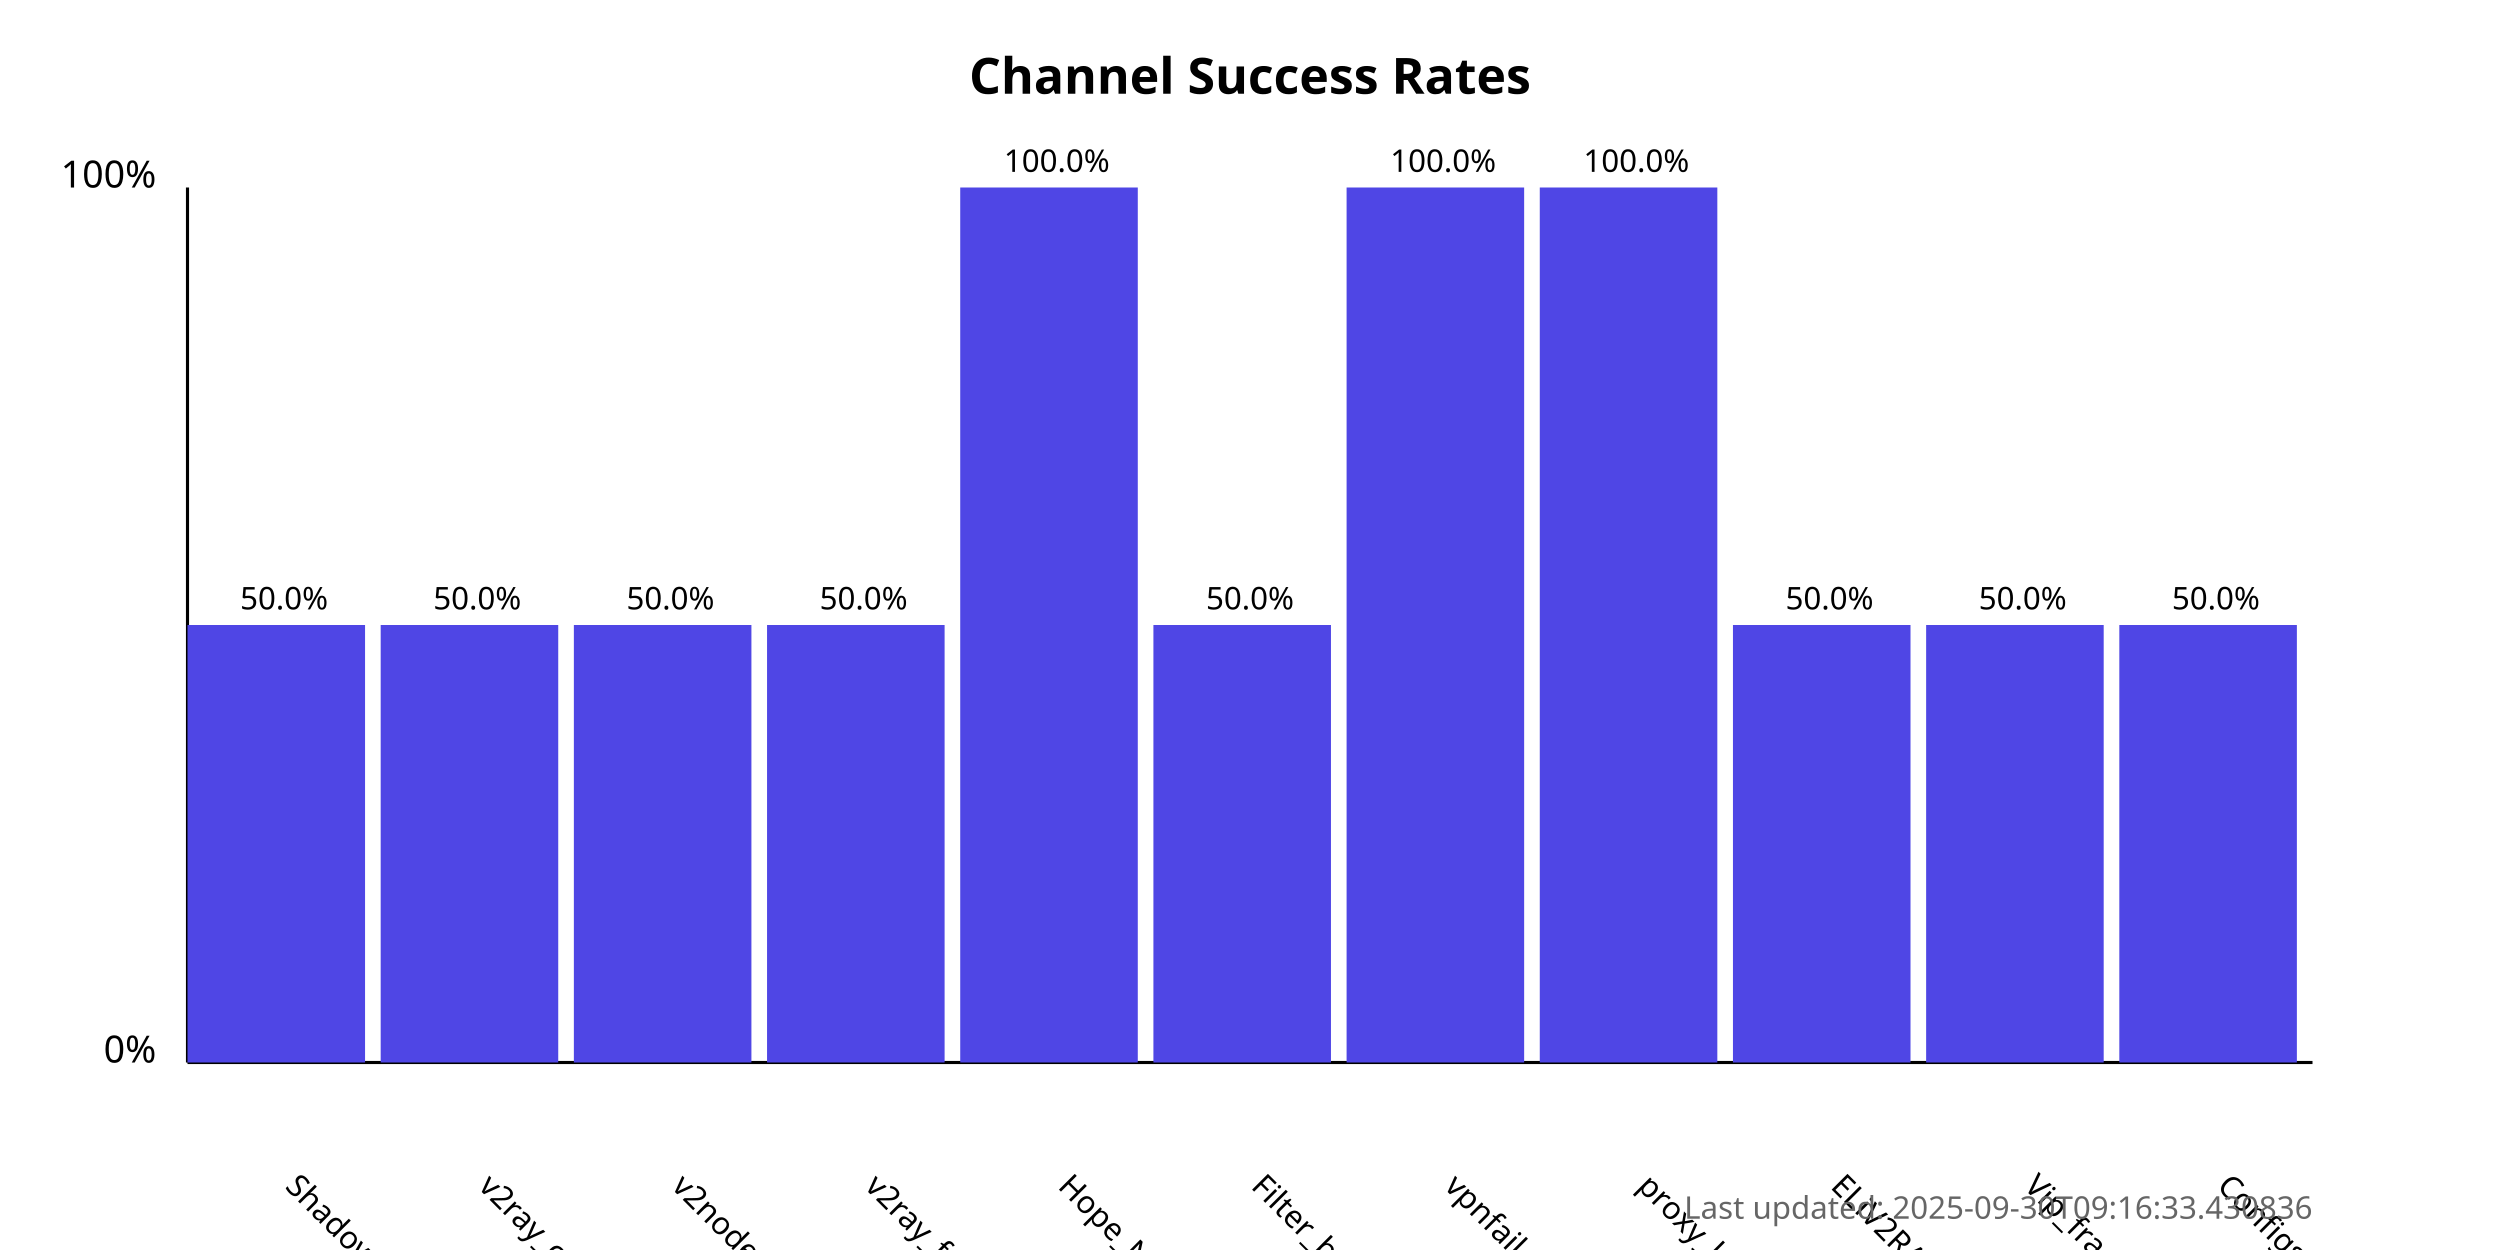
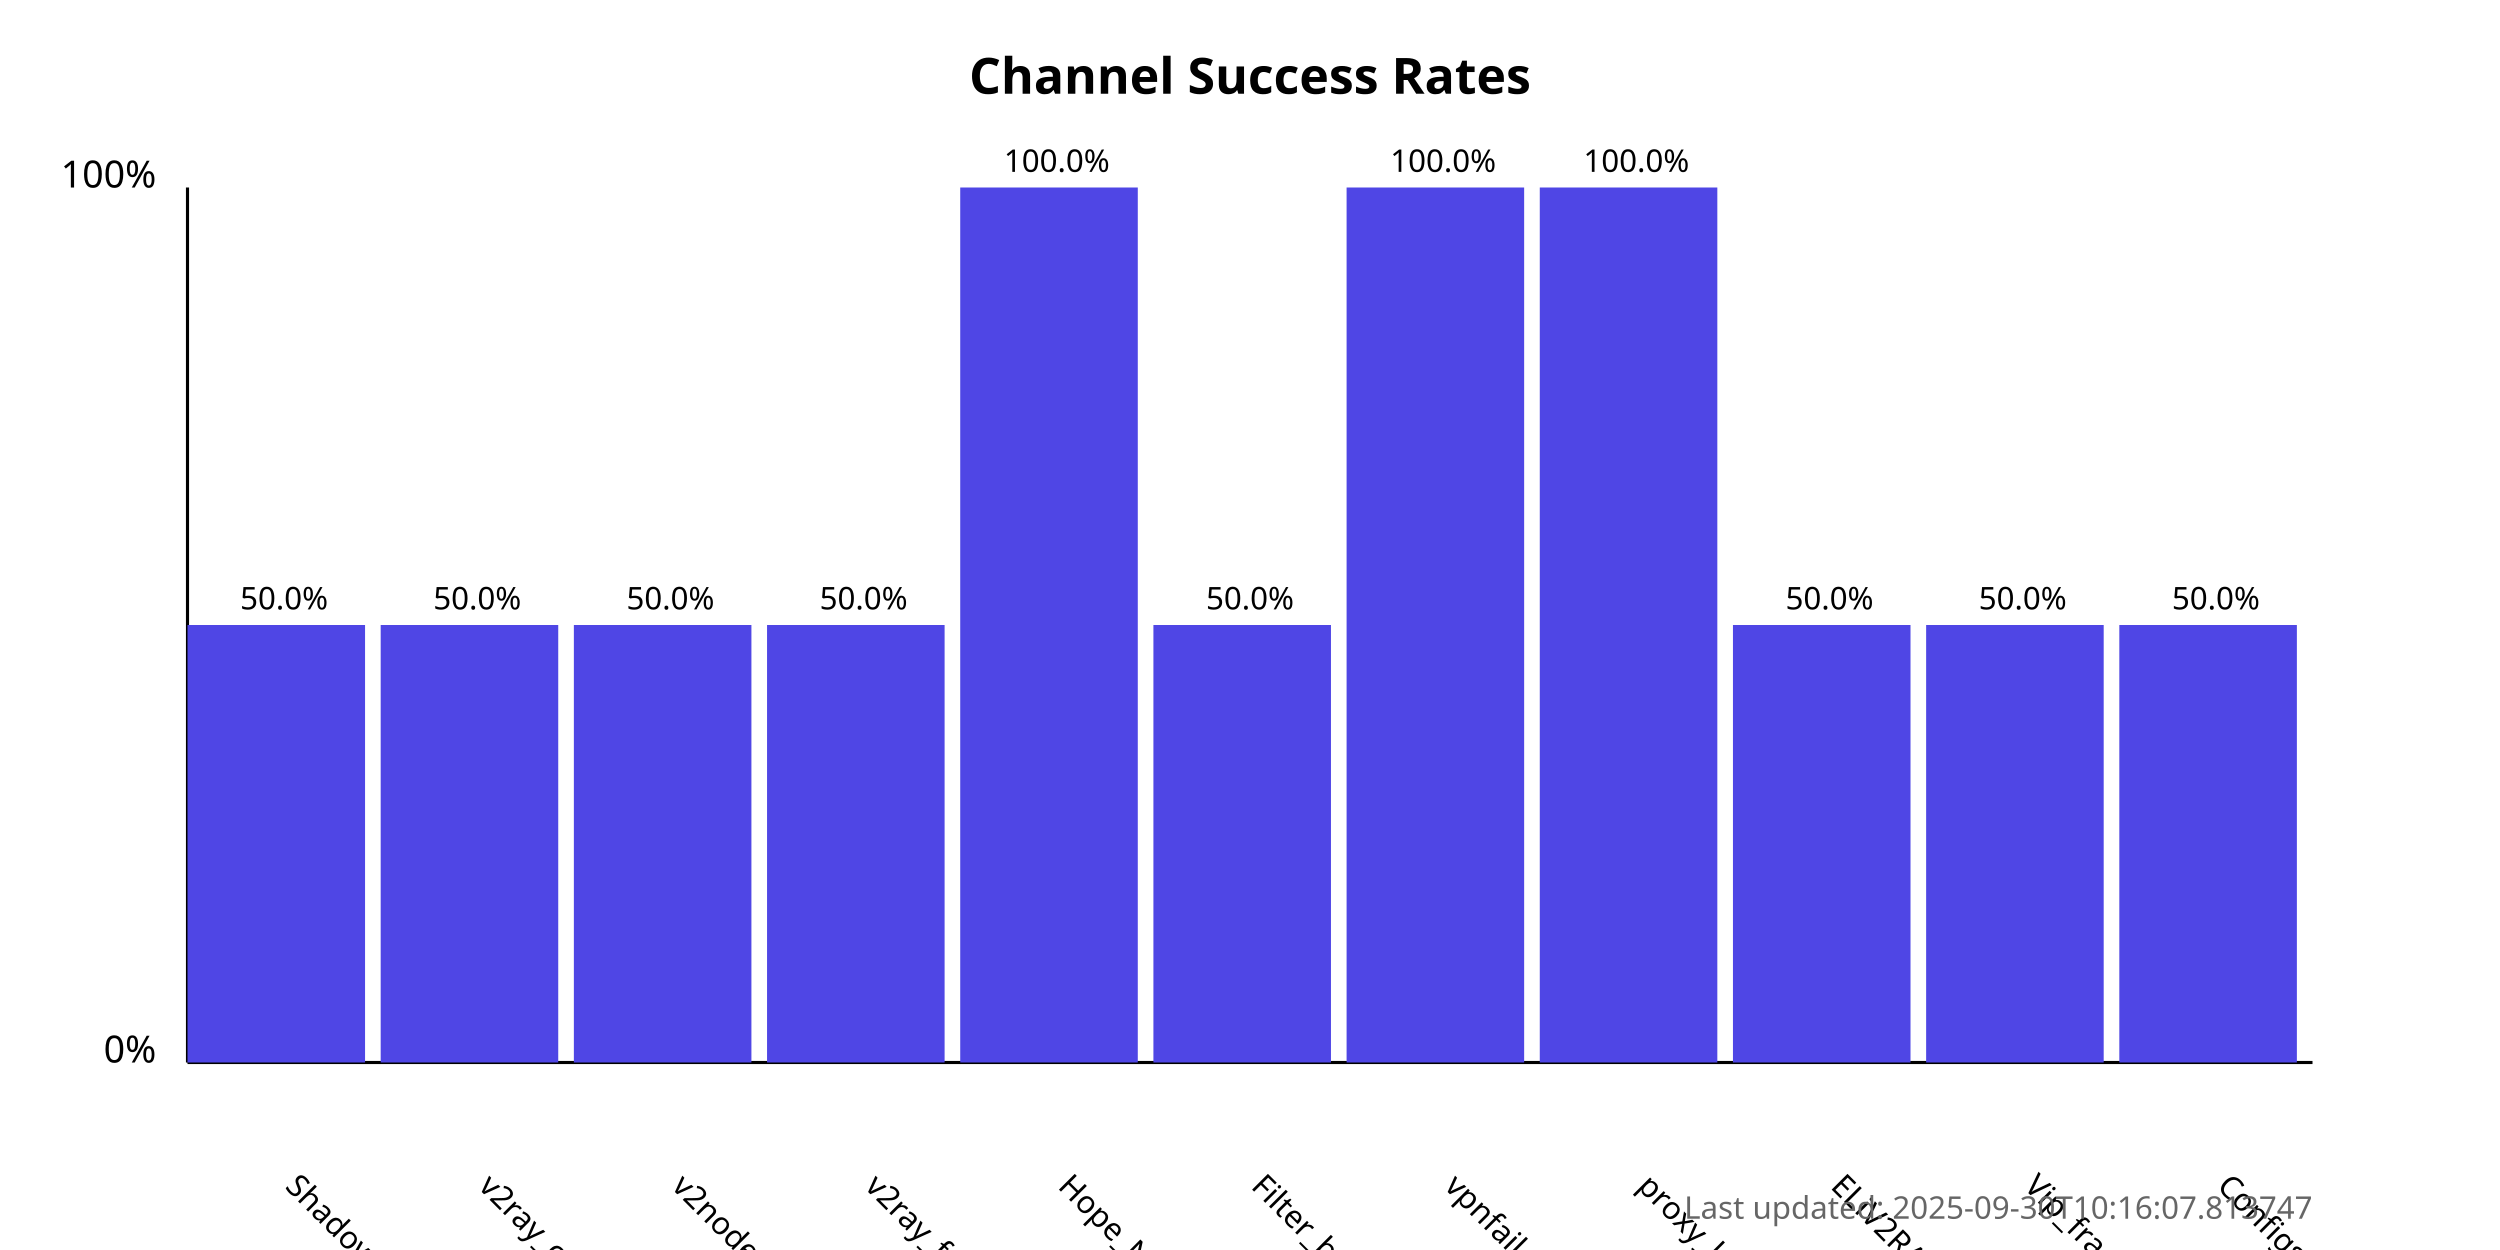
<svg xmlns="http://www.w3.org/2000/svg" width="800" height="400">
  <style>
            .chart-title { font: bold 16px sans-serif; }
            .axis-label { font: 12px sans-serif; }
            .tick-label { font: 10px sans-serif; }
            .bar { fill: #4f46e5; }
            .bar:hover { fill: #6366f1; }
            .timestamp { font: 10px sans-serif; fill: #666; }
        </style>
  <text x="400.0" y="30" text-anchor="middle" class="chart-title">
            Channel Success Rates
        </text>
  <line x1="60" y1="340" x2="60" y2="60" stroke="black" stroke-width="1" />
  <line x1="60" y1="340" x2="740" y2="340" stroke="black" stroke-width="1" />
  <text x="50" y="340" text-anchor="end" class="axis-label">0%</text>
  <text x="50" y="60" text-anchor="end" class="axis-label">100%</text>
  <g>
    <rect x="60" y="200.0" width="56.818" height="140.0" class="bar" />
    <text x="90.909" y="380" transform="rotate(45, 90.90909, 380)" text-anchor="start" class="tick-label">
                ShadowProxy66
            </text>
    <text x="90.909" y="195.0" text-anchor="middle" class="tick-label">
                50.0%
            </text>
  </g>
  <g>
    <rect x="121.818" y="200.0" width="56.818" height="140.0" class="bar" />
    <text x="152.727" y="380" transform="rotate(45, 152.7273, 380)" text-anchor="start" class="tick-label">
                v2ray_configs_pool
            </text>
    <text x="152.727" y="195.0" text-anchor="middle" class="tick-label">
                50.0%
            </text>
  </g>
  <g>
    <rect x="183.636" y="200.0" width="56.818" height="140.0" class="bar" />
    <text x="214.545" y="380" transform="rotate(45, 214.5455, 380)" text-anchor="start" class="tick-label">
                v2nodes
            </text>
    <text x="214.545" y="195.0" text-anchor="middle" class="tick-label">
                50.0%
            </text>
  </g>
  <g>
    <rect x="245.455" y="200.0" width="56.818" height="140.0" class="bar" />
    <text x="276.364" y="380" transform="rotate(45, 276.3636, 380)" text-anchor="start" class="tick-label">
                v2ray_free_conf
            </text>
    <text x="276.364" y="195.0" text-anchor="middle" class="tick-label">
                50.0%
            </text>
  </g>
  <g>
    <rect x="307.273" y="60.0" width="56.818" height="280.0" class="bar" />
    <text x="338.182" y="380" transform="rotate(45, 338.1818, 380)" text-anchor="start" class="tick-label">
                Hope_Net
            </text>
    <text x="338.182" y="55.0" text-anchor="middle" class="tick-label">
                100.0%
            </text>
  </g>
  <g>
    <rect x="369.091" y="200.0" width="56.818" height="140.0" class="bar" />
    <text x="400.0" y="380" transform="rotate(45, 400.0, 380)" text-anchor="start" class="tick-label">
                Filter_breaker
            </text>
    <text x="400.0" y="195.0" text-anchor="middle" class="tick-label">
                50.0%
            </text>
  </g>
  <g>
    <rect x="430.909" y="60.0" width="56.818" height="280.0" class="bar" />
    <text x="461.818" y="380" transform="rotate(45, 461.8182, 380)" text-anchor="start" class="tick-label">
                vpnfail_vless
            </text>
    <text x="461.818" y="55.0" text-anchor="middle" class="tick-label">
                100.0%
            </text>
  </g>
  <g>
    <rect x="492.727" y="60.0" width="56.818" height="280.0" class="bar" />
    <text x="523.636" y="380" transform="rotate(45, 523.6364, 380)" text-anchor="start" class="tick-label">
                proxy_kafee
            </text>
    <text x="523.636" y="55.0" text-anchor="middle" class="tick-label">
                100.0%
            </text>
  </g>
  <g>
    <rect x="554.545" y="200.0" width="56.818" height="140.0" class="bar" />
    <text x="585.455" y="380" transform="rotate(45, 585.4545, 380)" text-anchor="start" class="tick-label">
                ELiV2RAY
            </text>
    <text x="585.455" y="195.0" text-anchor="middle" class="tick-label">
                50.0%
            </text>
  </g>
  <g>
    <rect x="616.364" y="200.0" width="56.818" height="140.0" class="bar" />
    <text x="647.273" y="380" transform="rotate(45, 647.2727, 380)" text-anchor="start" class="tick-label">
                Vip_fragment_v2ray
            </text>
    <text x="647.273" y="195.0" text-anchor="middle" class="tick-label">
                50.0%
            </text>
  </g>
  <g>
    <rect x="678.182" y="200.0" width="56.818" height="140.0" class="bar" />
    <text x="709.091" y="380" transform="rotate(45, 709.0909, 380)" text-anchor="start" class="tick-label">
                ConfigsHubPlus
            </text>
    <text x="709.091" y="195.0" text-anchor="middle" class="tick-label">
                50.0%
            </text>
  </g>
  <text x="740" y="390" text-anchor="end" class="timestamp">
-             Last updated: 2025-09-30T09:16:33.430836
+             Last updated: 2025-09-30T10:16:07.813747
        </text>
</svg>
